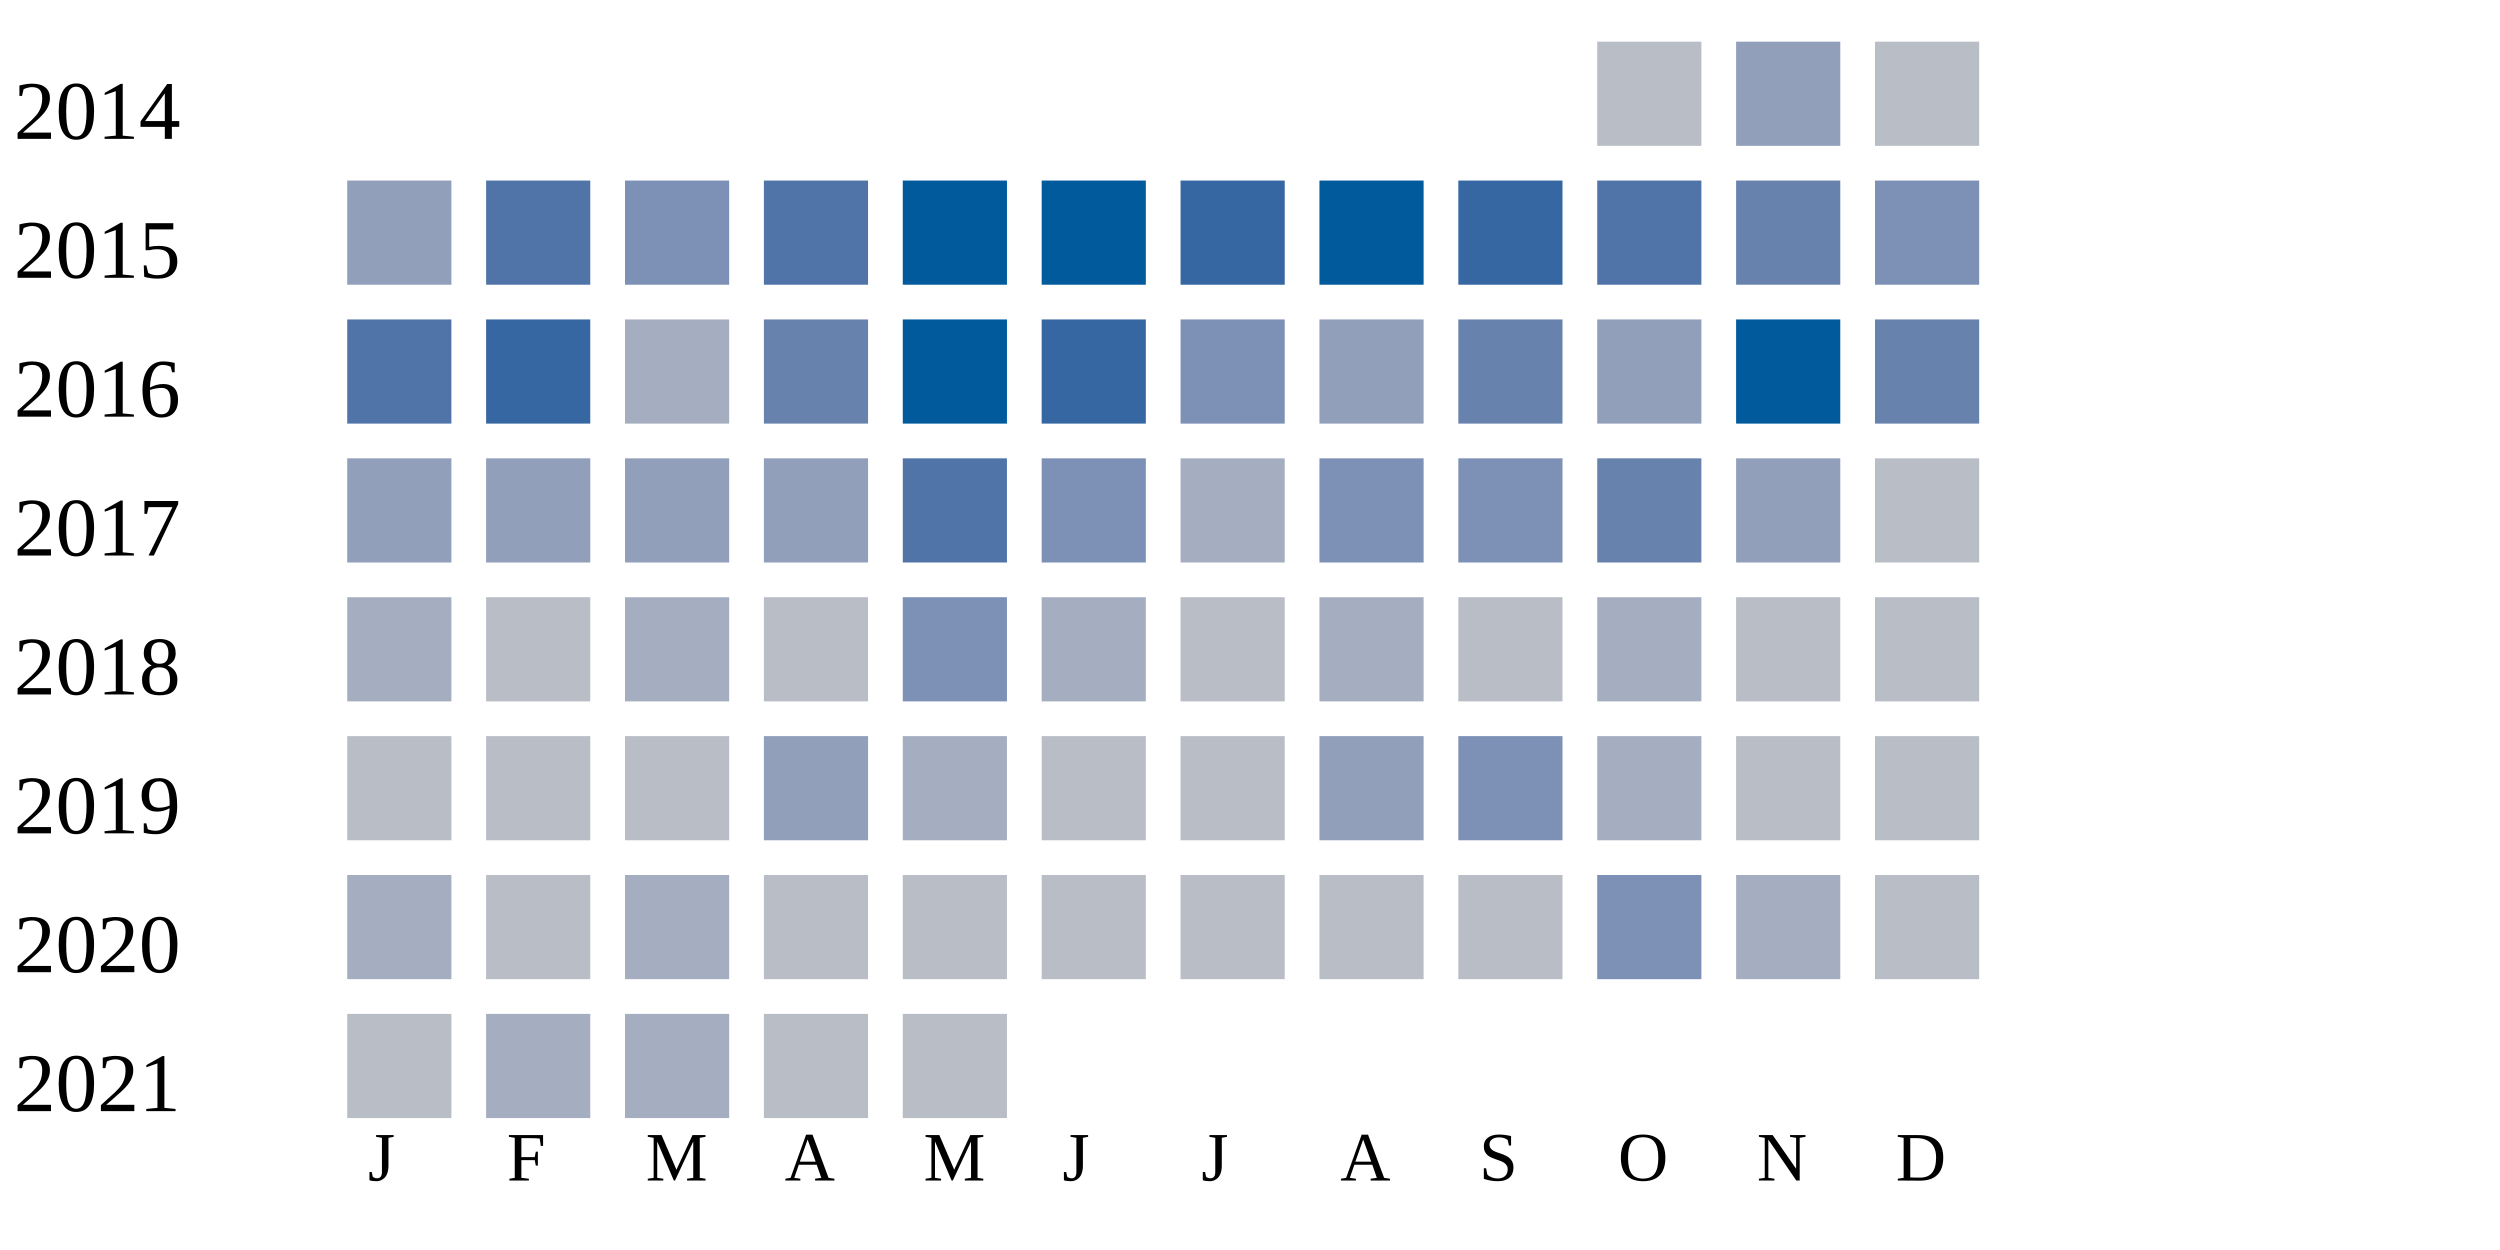
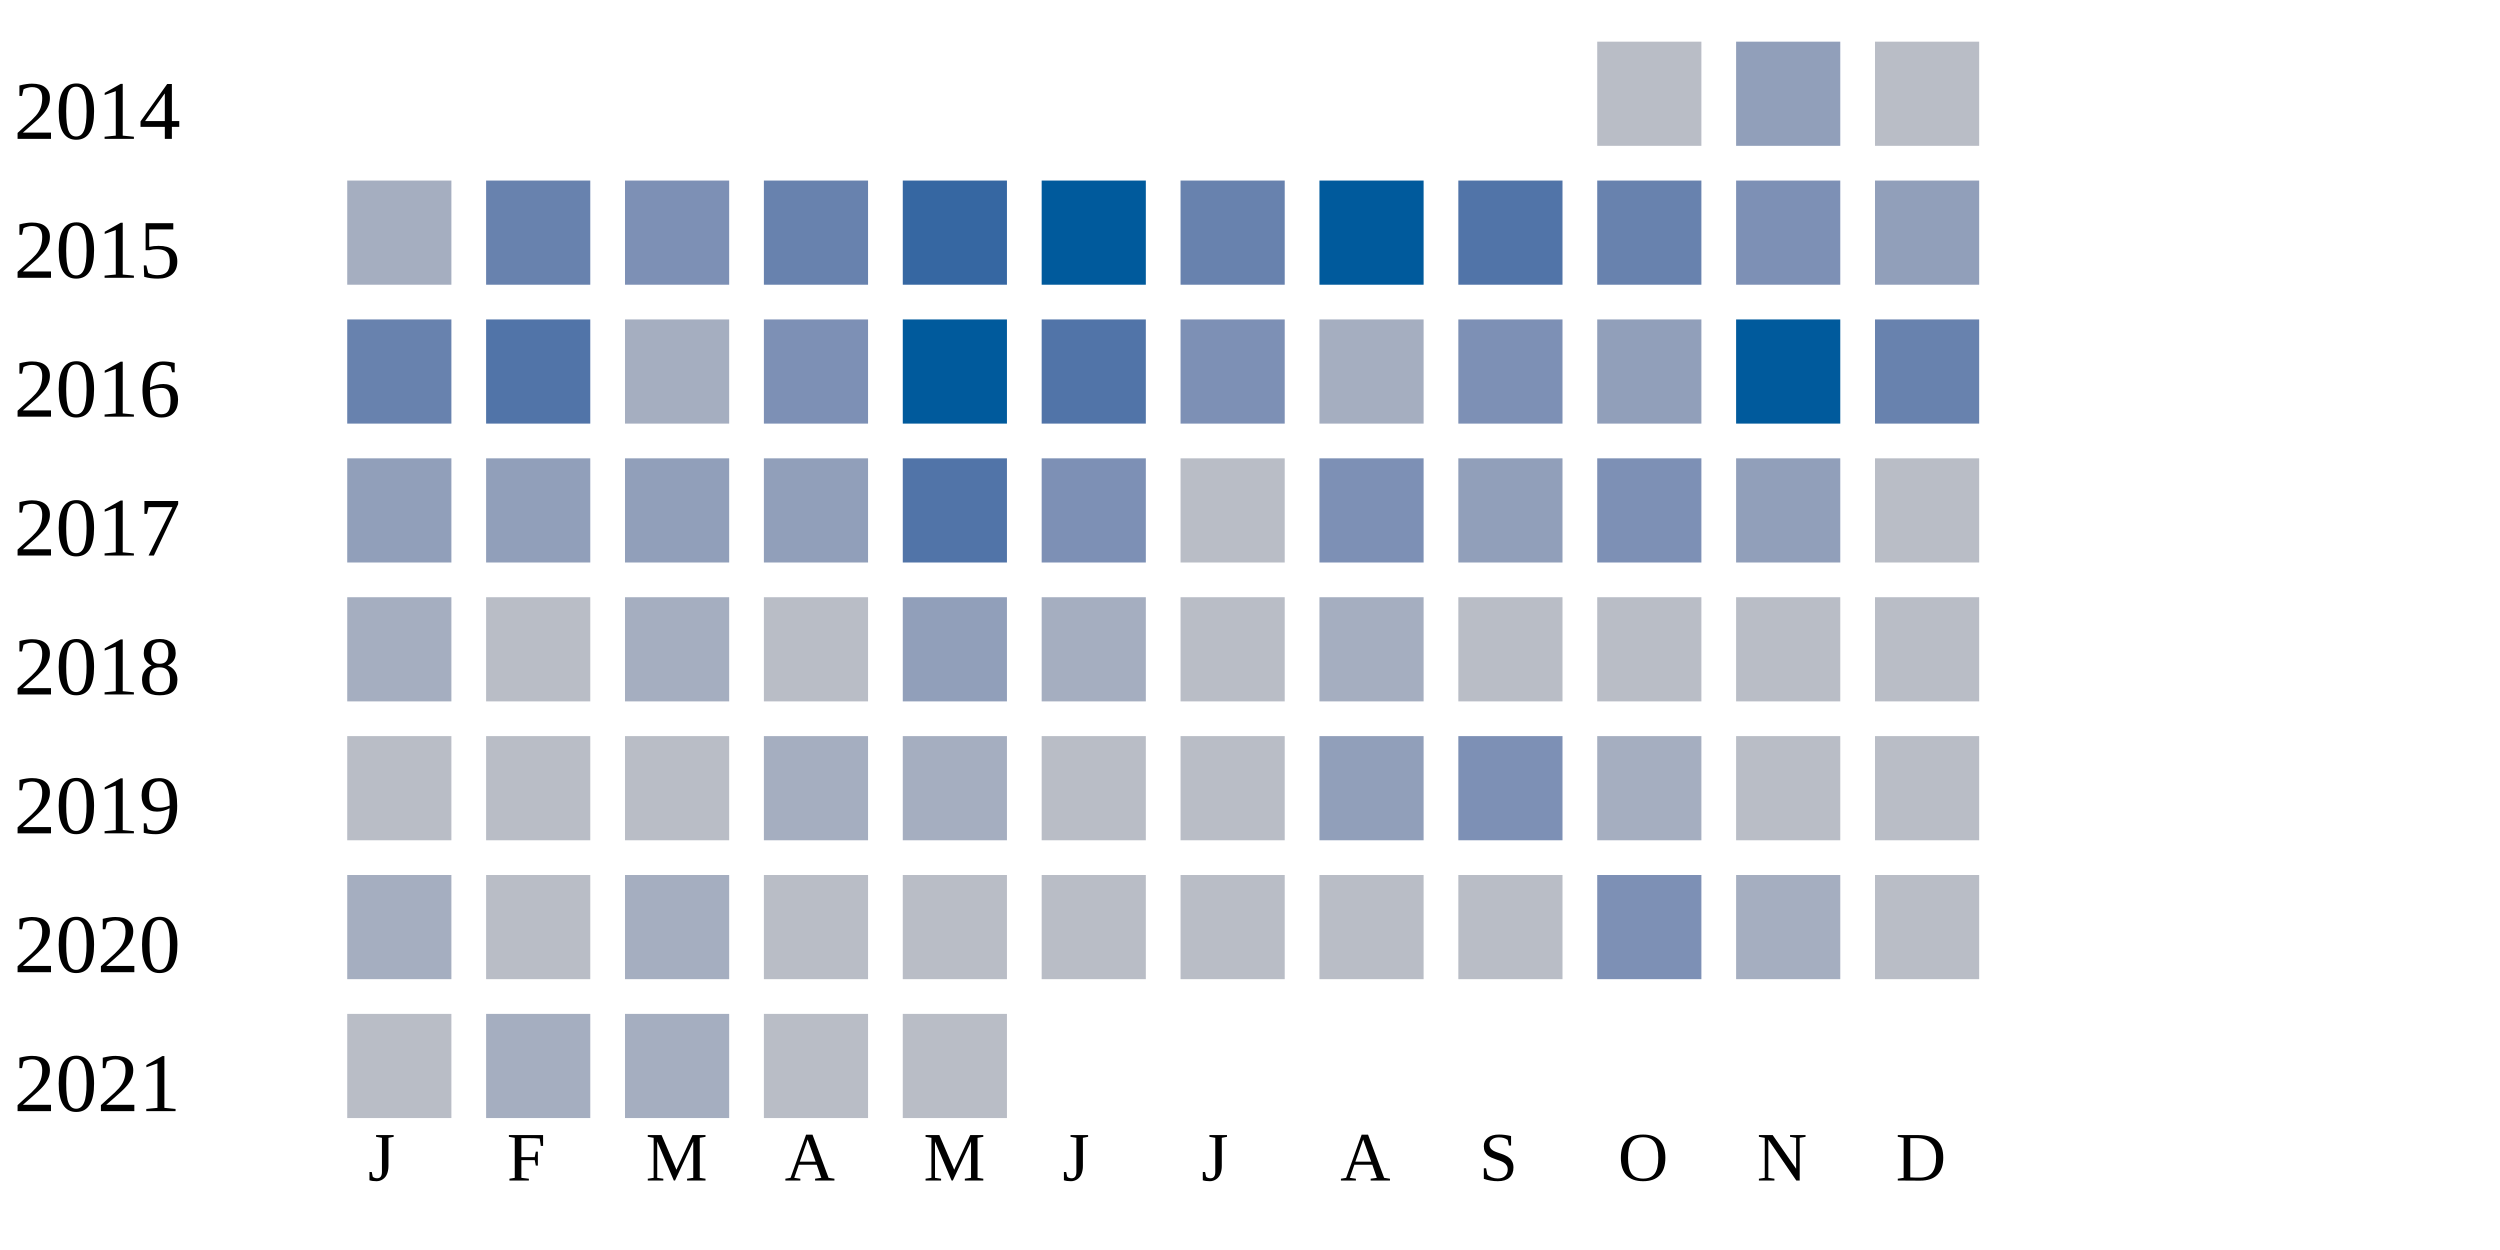
<svg xmlns="http://www.w3.org/2000/svg" width="360" height="180">
  <g transform="translate(0 0)">
    <text x="2" y="20">2014</text>
    <rect x="230" y="6" width="15" height="15" fill="#b9bdc6" />
    <rect x="250" y="6" width="15" height="15" fill="#919fba" />
    <rect x="270" y="6" width="15" height="15" fill="#b9bdc6" />
  </g>
  <g transform="translate(0 20)">
    <text x="2" y="20">2015</text>
-     <rect x="50" y="6" width="15" height="15" fill="#919fba" />
-     <rect x="70" y="6" width="15" height="15" fill="#5174a8" />
+     <rect x="50" y="6" width="15" height="15" fill="#a5aec0" />
+     <rect x="70" y="6" width="15" height="15" fill="#6882ae" />
    <rect x="90" y="6" width="15" height="15" fill="#7d90b5" />
-     <rect x="110" y="6" width="15" height="15" fill="#5174a8" />
-     <rect x="130" y="6" width="15" height="15" fill="#005a9c" />
+     <rect x="110" y="6" width="15" height="15" fill="#6882ae" />
+     <rect x="130" y="6" width="15" height="15" fill="#3667a2" />
    <rect x="150" y="6" width="15" height="15" fill="#005a9c" />
-     <rect x="170" y="6" width="15" height="15" fill="#3667a2" />
+     <rect x="170" y="6" width="15" height="15" fill="#6882ae" />
    <rect x="190" y="6" width="15" height="15" fill="#005a9c" />
-     <rect x="210" y="6" width="15" height="15" fill="#3667a2" />
-     <rect x="230" y="6" width="15" height="15" fill="#5174a8" />
-     <rect x="250" y="6" width="15" height="15" fill="#6882ae" />
-     <rect x="270" y="6" width="15" height="15" fill="#7d90b5" />
+     <rect x="210" y="6" width="15" height="15" fill="#5174a8" />
+     <rect x="230" y="6" width="15" height="15" fill="#6882ae" />
+     <rect x="250" y="6" width="15" height="15" fill="#7d90b5" />
+     <rect x="270" y="6" width="15" height="15" fill="#919fba" />
  </g>
  <g transform="translate(0 40)">
    <text x="2" y="20">2016</text>
-     <rect x="50" y="6" width="15" height="15" fill="#5174a8" />
-     <rect x="70" y="6" width="15" height="15" fill="#3667a2" />
+     <rect x="50" y="6" width="15" height="15" fill="#6882ae" />
+     <rect x="70" y="6" width="15" height="15" fill="#5174a8" />
    <rect x="90" y="6" width="15" height="15" fill="#a5aec0" />
-     <rect x="110" y="6" width="15" height="15" fill="#6882ae" />
+     <rect x="110" y="6" width="15" height="15" fill="#7d90b5" />
    <rect x="130" y="6" width="15" height="15" fill="#005a9c" />
-     <rect x="150" y="6" width="15" height="15" fill="#3667a2" />
+     <rect x="150" y="6" width="15" height="15" fill="#5174a8" />
    <rect x="170" y="6" width="15" height="15" fill="#7d90b5" />
-     <rect x="190" y="6" width="15" height="15" fill="#919fba" />
-     <rect x="210" y="6" width="15" height="15" fill="#6882ae" />
+     <rect x="190" y="6" width="15" height="15" fill="#a5aec0" />
+     <rect x="210" y="6" width="15" height="15" fill="#7d90b5" />
    <rect x="230" y="6" width="15" height="15" fill="#919fba" />
    <rect x="250" y="6" width="15" height="15" fill="#005a9c" />
    <rect x="270" y="6" width="15" height="15" fill="#6882ae" />
  </g>
  <g transform="translate(0 60)">
    <text x="2" y="20">2017</text>
    <rect x="50" y="6" width="15" height="15" fill="#919fba" />
    <rect x="70" y="6" width="15" height="15" fill="#919fba" />
    <rect x="90" y="6" width="15" height="15" fill="#919fba" />
    <rect x="110" y="6" width="15" height="15" fill="#919fba" />
    <rect x="130" y="6" width="15" height="15" fill="#5174a8" />
    <rect x="150" y="6" width="15" height="15" fill="#7d90b5" />
-     <rect x="170" y="6" width="15" height="15" fill="#a5aec0" />
+     <rect x="170" y="6" width="15" height="15" fill="#b9bdc6" />
    <rect x="190" y="6" width="15" height="15" fill="#7d90b5" />
-     <rect x="210" y="6" width="15" height="15" fill="#7d90b5" />
-     <rect x="230" y="6" width="15" height="15" fill="#6882ae" />
+     <rect x="210" y="6" width="15" height="15" fill="#919fba" />
+     <rect x="230" y="6" width="15" height="15" fill="#7d90b5" />
    <rect x="250" y="6" width="15" height="15" fill="#919fba" />
    <rect x="270" y="6" width="15" height="15" fill="#b9bdc6" />
  </g>
  <g transform="translate(0 80)">
    <text x="2" y="20">2018</text>
    <rect x="50" y="6" width="15" height="15" fill="#a5aec0" />
    <rect x="70" y="6" width="15" height="15" fill="#b9bdc6" />
    <rect x="90" y="6" width="15" height="15" fill="#a5aec0" />
    <rect x="110" y="6" width="15" height="15" fill="#b9bdc6" />
-     <rect x="130" y="6" width="15" height="15" fill="#7d90b5" />
+     <rect x="130" y="6" width="15" height="15" fill="#919fba" />
    <rect x="150" y="6" width="15" height="15" fill="#a5aec0" />
    <rect x="170" y="6" width="15" height="15" fill="#b9bdc6" />
    <rect x="190" y="6" width="15" height="15" fill="#a5aec0" />
    <rect x="210" y="6" width="15" height="15" fill="#b9bdc6" />
-     <rect x="230" y="6" width="15" height="15" fill="#a5aec0" />
+     <rect x="230" y="6" width="15" height="15" fill="#b9bdc6" />
    <rect x="250" y="6" width="15" height="15" fill="#b9bdc6" />
    <rect x="270" y="6" width="15" height="15" fill="#b9bdc6" />
  </g>
  <g transform="translate(0 100)">
    <text x="2" y="20">2019</text>
    <rect x="50" y="6" width="15" height="15" fill="#b9bdc6" />
    <rect x="70" y="6" width="15" height="15" fill="#b9bdc6" />
    <rect x="90" y="6" width="15" height="15" fill="#b9bdc6" />
-     <rect x="110" y="6" width="15" height="15" fill="#919fba" />
+     <rect x="110" y="6" width="15" height="15" fill="#a5aec0" />
    <rect x="130" y="6" width="15" height="15" fill="#a5aec0" />
    <rect x="150" y="6" width="15" height="15" fill="#b9bdc6" />
    <rect x="170" y="6" width="15" height="15" fill="#b9bdc6" />
    <rect x="190" y="6" width="15" height="15" fill="#919fba" />
    <rect x="210" y="6" width="15" height="15" fill="#7d90b5" />
    <rect x="230" y="6" width="15" height="15" fill="#a5aec0" />
    <rect x="250" y="6" width="15" height="15" fill="#b9bdc6" />
    <rect x="270" y="6" width="15" height="15" fill="#b9bdc6" />
  </g>
  <g transform="translate(0 120)">
    <text x="2" y="20">2020</text>
    <rect x="50" y="6" width="15" height="15" fill="#a5aec0" />
    <rect x="70" y="6" width="15" height="15" fill="#b9bdc6" />
    <rect x="90" y="6" width="15" height="15" fill="#a5aec0" />
    <rect x="110" y="6" width="15" height="15" fill="#b9bdc6" />
    <rect x="130" y="6" width="15" height="15" fill="#b9bdc6" />
    <rect x="150" y="6" width="15" height="15" fill="#b9bdc6" />
    <rect x="170" y="6" width="15" height="15" fill="#b9bdc6" />
    <rect x="190" y="6" width="15" height="15" fill="#b9bdc6" />
    <rect x="210" y="6" width="15" height="15" fill="#b9bdc6" />
    <rect x="230" y="6" width="15" height="15" fill="#7d90b5" />
    <rect x="250" y="6" width="15" height="15" fill="#a5aec0" />
    <rect x="270" y="6" width="15" height="15" fill="#b9bdc6" />
  </g>
  <g transform="translate(0 140)">
    <text x="2" y="20">2021</text>
    <rect x="50" y="6" width="15" height="15" fill="#b9bdc6" />
    <rect x="70" y="6" width="15" height="15" fill="#a5aec0" />
    <rect x="90" y="6" width="15" height="15" fill="#a5aec0" />
    <rect x="110" y="6" width="15" height="15" fill="#b9bdc6" />
    <rect x="130" y="6" width="15" height="15" fill="#b9bdc6" />
  </g>
  <text style="font-size: 10px; text-align: center" x="53" y="170">J</text>
  <text style="font-size: 10px; text-align: center" x="73" y="170">F</text>
  <text style="font-size: 10px; text-align: center" x="93" y="170">M</text>
  <text style="font-size: 10px; text-align: center" x="113" y="170">A</text>
  <text style="font-size: 10px; text-align: center" x="133" y="170">M</text>
  <text style="font-size: 10px; text-align: center" x="153" y="170">J</text>
  <text style="font-size: 10px; text-align: center" x="173" y="170">J</text>
  <text style="font-size: 10px; text-align: center" x="193" y="170">A</text>
  <text style="font-size: 10px; text-align: center" x="213" y="170">S</text>
  <text style="font-size: 10px; text-align: center" x="233" y="170">O</text>
  <text style="font-size: 10px; text-align: center" x="253" y="170">N</text>
  <text style="font-size: 10px; text-align: center" x="273" y="170">D</text>
  <text style="font-size: 10px;" x="155" y="189">Less</text>
  <rect fill="#b9bdc6" width="10" height="10" x="180" y="180" />
  <rect fill="#919fba" width="10" height="10" x="195" y="180" />
  <rect fill="#6882ae" width="10" height="10" x="210" y="180" />
  <rect fill="#005a9c" width="10" height="10" x="225" y="180" />
  <text x="240" y="189" style="font-size: 10px;">More</text>
</svg>
